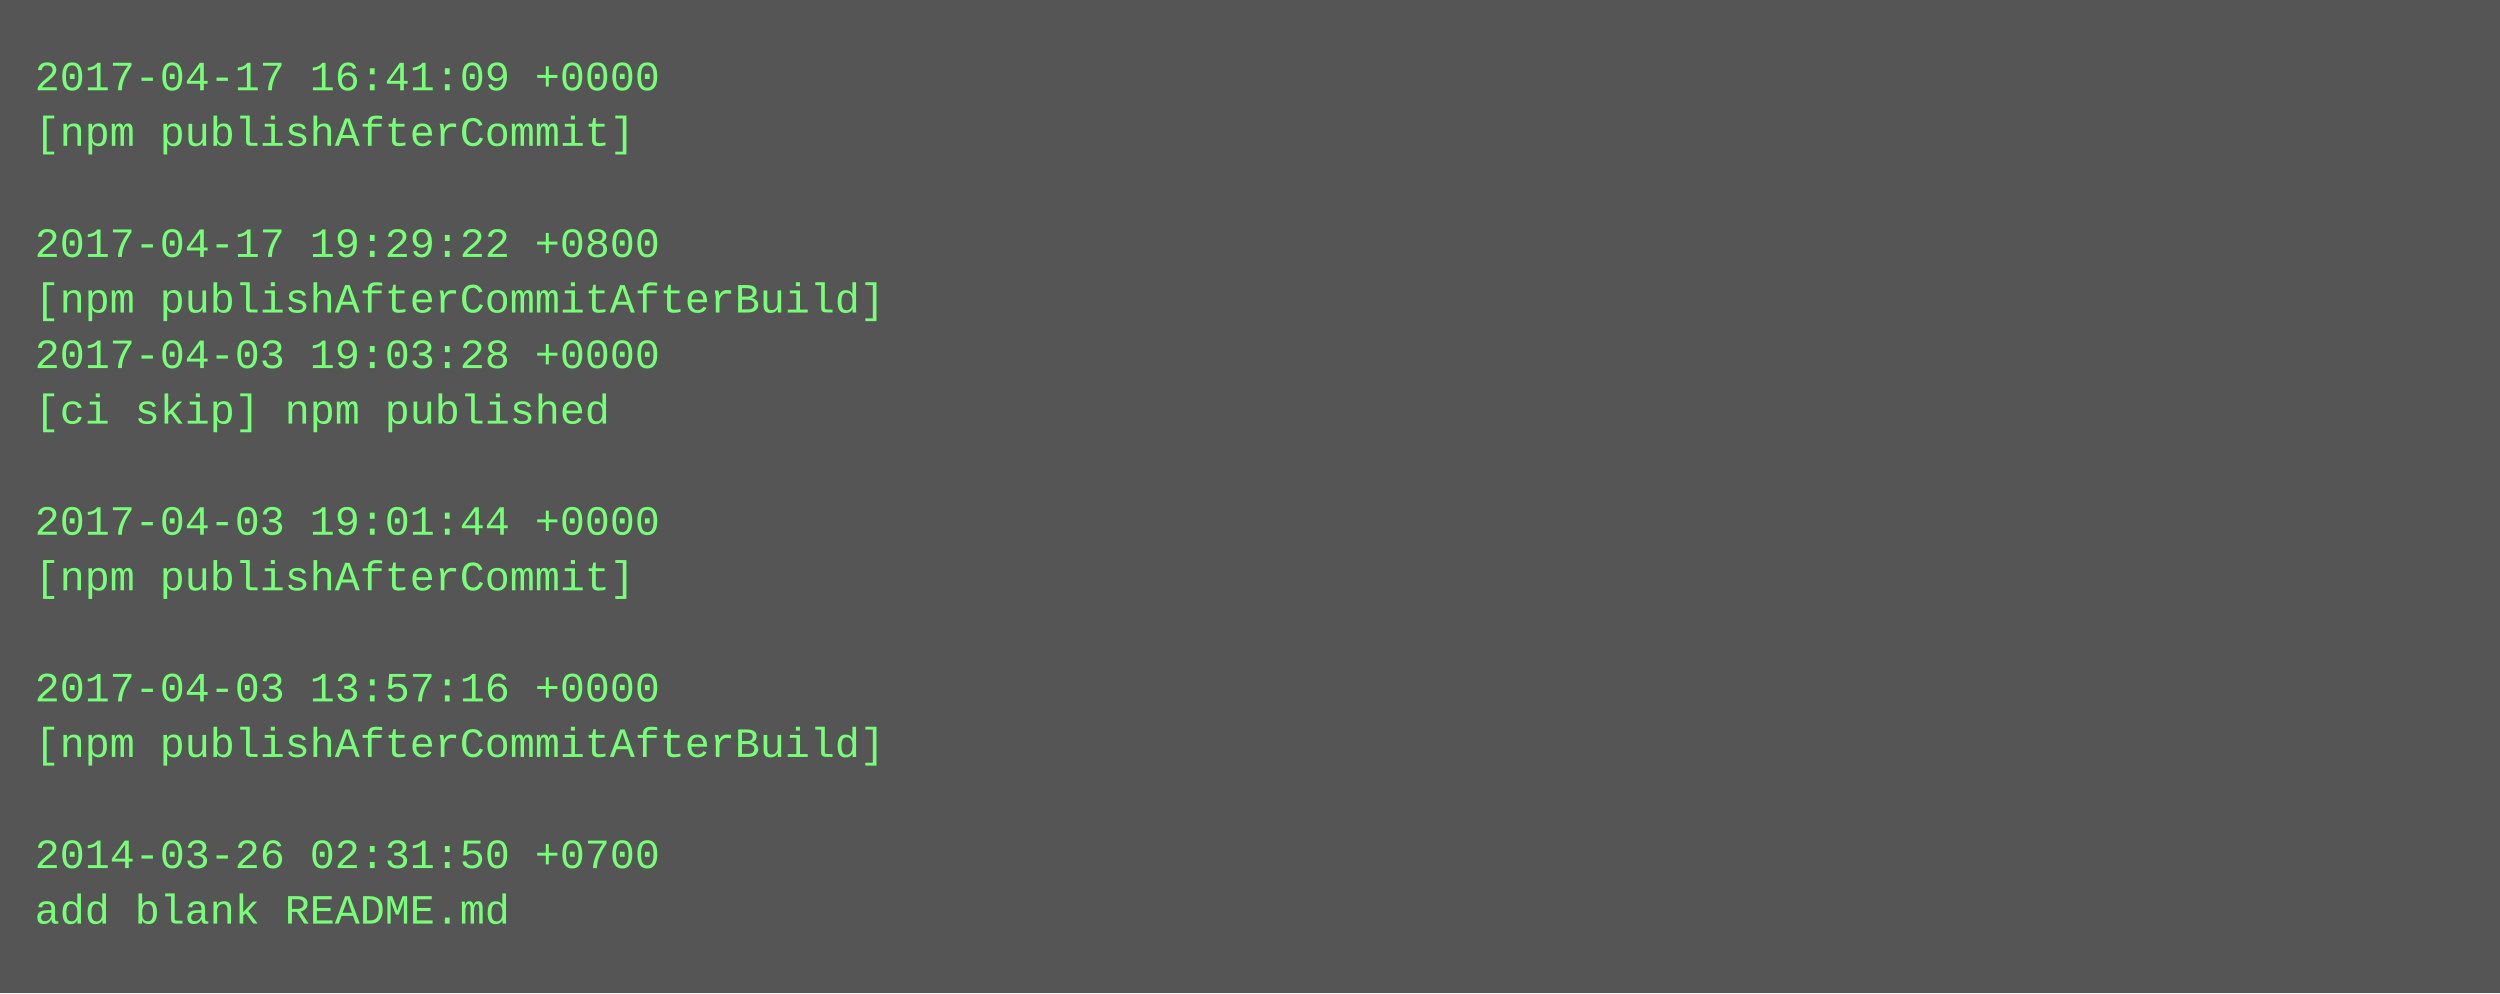
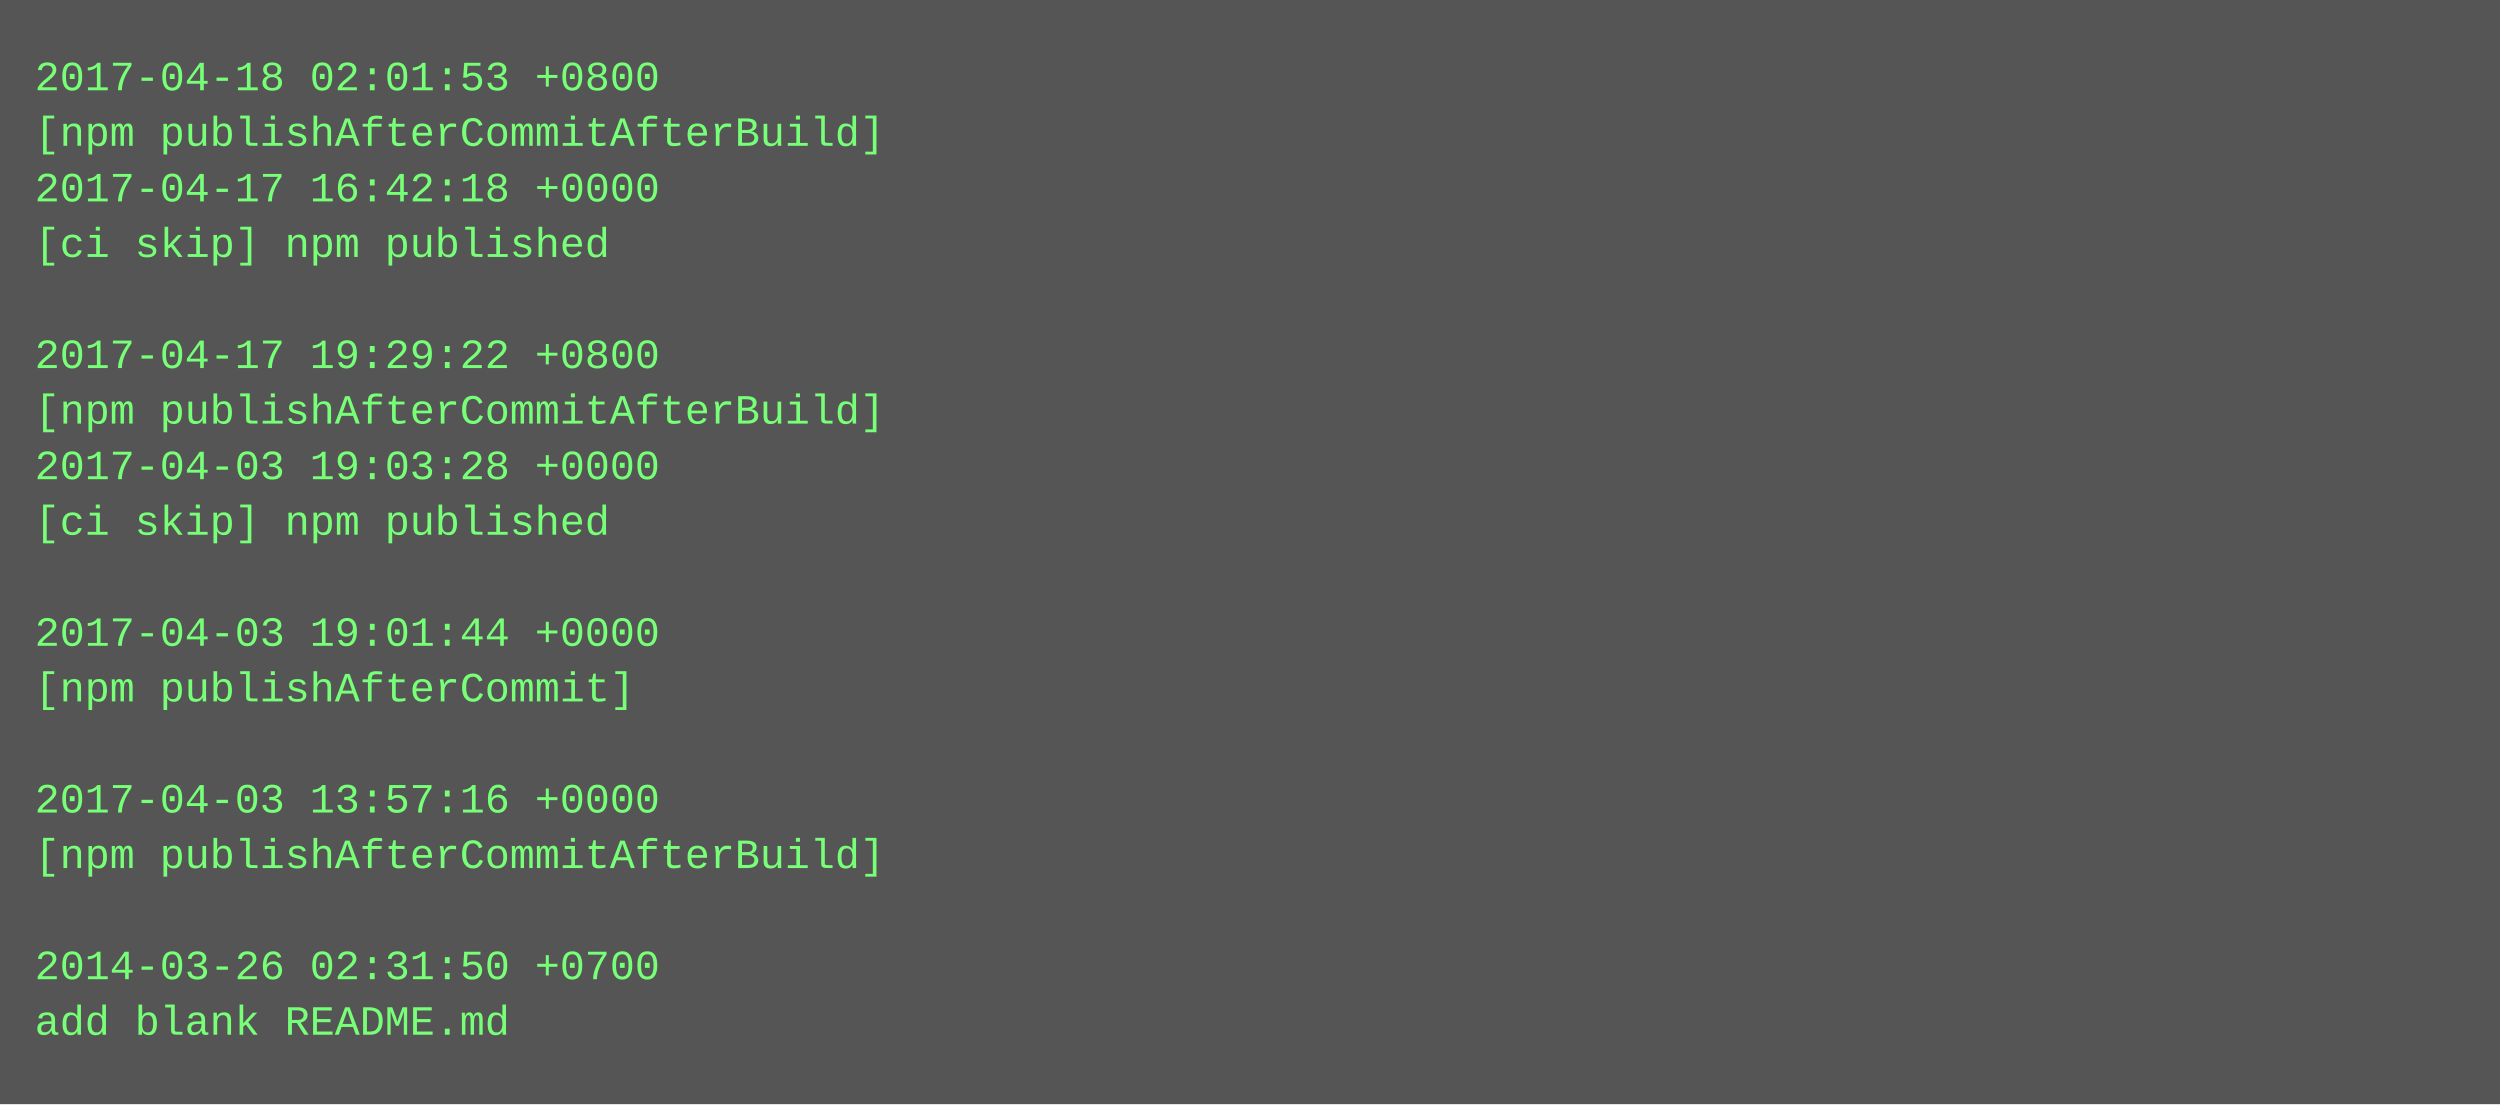
- <svg xmlns="http://www.w3.org/2000/svg" height="286" width="720">
-   <rect height="286" fill="#555" width="720" />
+ <svg xmlns="http://www.w3.org/2000/svg" height="318" width="720">
+   <rect height="318" fill="#555" width="720" />
  <text fill="#7f7" font-family="Courier New" font-size="12" xml:space="preserve">
-     <tspan x="10" y="26">2017-04-17 16:41:09 +0000</tspan>
-     <tspan x="10" y="42">[npm publishAfterCommit]</tspan>
-     <tspan x="10" y="58" />
-     <tspan x="10" y="74">2017-04-17 19:29:22 +0800</tspan>
-     <tspan x="10" y="90">[npm publishAfterCommitAfterBuild]</tspan>
-     <tspan x="10" y="106">2017-04-03 19:03:28 +0000</tspan>
-     <tspan x="10" y="122">[ci skip] npm published</tspan>
-     <tspan x="10" y="138" />
-     <tspan x="10" y="154">2017-04-03 19:01:44 +0000</tspan>
-     <tspan x="10" y="170">[npm publishAfterCommit]</tspan>
-     <tspan x="10" y="186" />
-     <tspan x="10" y="202">2017-04-03 13:57:16 +0000</tspan>
-     <tspan x="10" y="218">[npm publishAfterCommitAfterBuild]</tspan>
-     <tspan x="10" y="234" />
-     <tspan x="10" y="250">2014-03-26 02:31:50 +0700</tspan>
-     <tspan x="10" y="266">add blank README.md</tspan>
+     <tspan x="10" y="26">2017-04-18 02:01:53 +0800</tspan>
+     <tspan x="10" y="42">[npm publishAfterCommitAfterBuild]</tspan>
+     <tspan x="10" y="58">2017-04-17 16:42:18 +0000</tspan>
+     <tspan x="10" y="74">[ci skip] npm published</tspan>
+     <tspan x="10" y="90" />
+     <tspan x="10" y="106">2017-04-17 19:29:22 +0800</tspan>
+     <tspan x="10" y="122">[npm publishAfterCommitAfterBuild]</tspan>
+     <tspan x="10" y="138">2017-04-03 19:03:28 +0000</tspan>
+     <tspan x="10" y="154">[ci skip] npm published</tspan>
+     <tspan x="10" y="170" />
+     <tspan x="10" y="186">2017-04-03 19:01:44 +0000</tspan>
+     <tspan x="10" y="202">[npm publishAfterCommit]</tspan>
+     <tspan x="10" y="218" />
+     <tspan x="10" y="234">2017-04-03 13:57:16 +0000</tspan>
+     <tspan x="10" y="250">[npm publishAfterCommitAfterBuild]</tspan>
+     <tspan x="10" y="266" />
+     <tspan x="10" y="282">2014-03-26 02:31:50 +0700</tspan>
+     <tspan x="10" y="298">add blank README.md</tspan>
  </text>
</svg>
